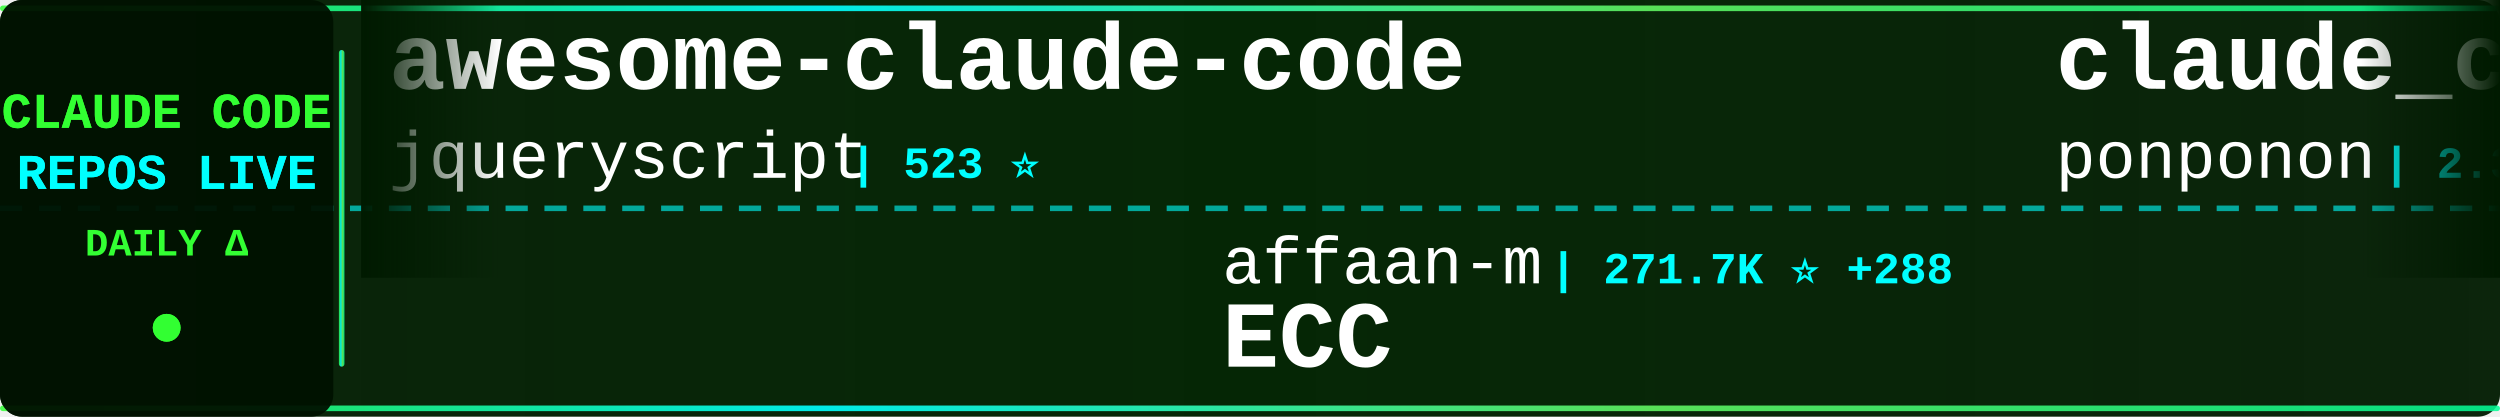
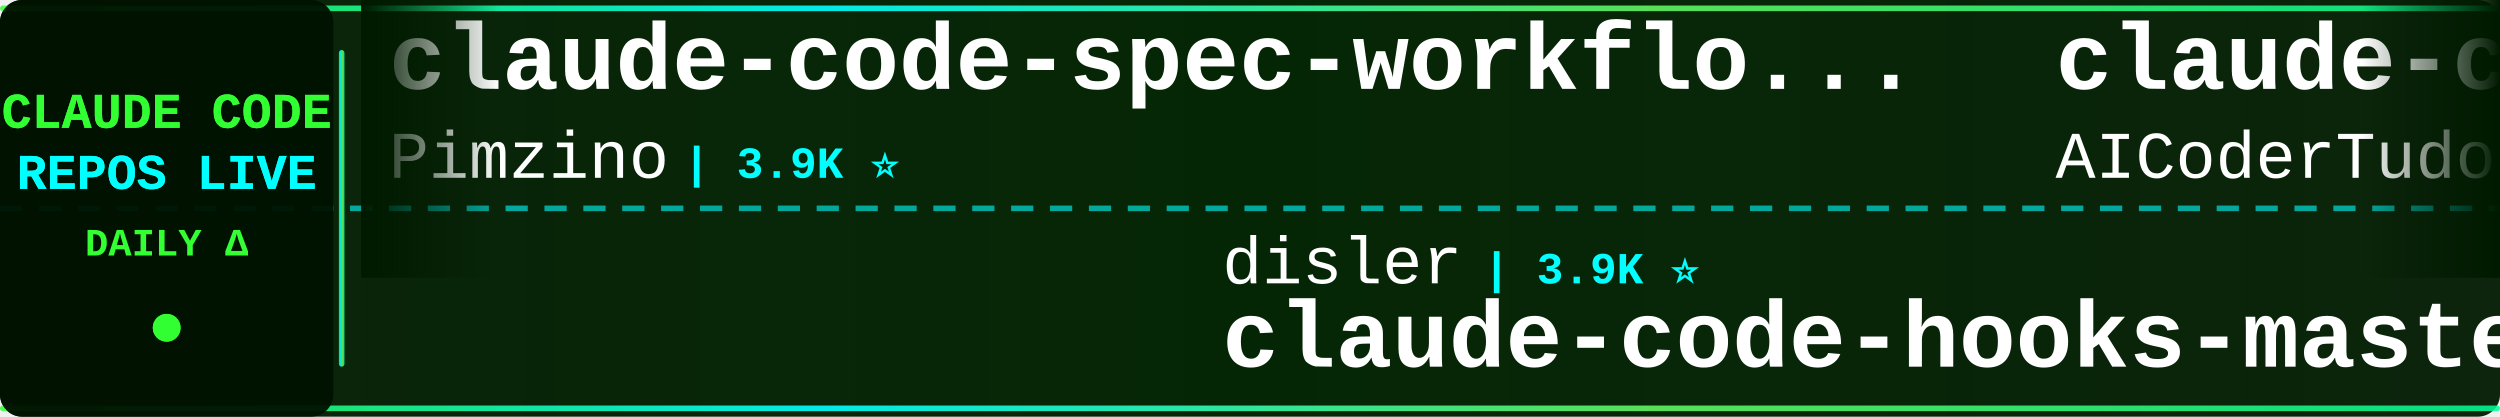
<svg xmlns="http://www.w3.org/2000/svg" width="900" height="150">
  <defs>
    <linearGradient id="tickerBg" x1="0%" y1="0%" x2="100%" y2="0%">
      <stop offset="0%" style="stop-color:#001a00;stop-opacity:0.95" />
      <stop offset="50%" style="stop-color:#002200;stop-opacity:0.98" />
      <stop offset="100%" style="stop-color:#001a00;stop-opacity:0.95" />
    </linearGradient>
    <linearGradient id="borderGrad" x1="0%" y1="0%" x2="100%" y2="0%">
      <stop offset="0%" style="stop-color:#33ff33;stop-opacity:0.85">
        <animate attributeName="stop-opacity" values="0.85;1;0.85" dur="2s" repeatCount="indefinite" />
      </stop>
      <stop offset="33%" style="stop-color:#00ffff;stop-opacity:0.9">
        <animate attributeName="stop-opacity" values="0.9;1;0.9" dur="2.2s" repeatCount="indefinite" />
      </stop>
      <stop offset="66%" style="stop-color:#66ff66;stop-opacity:0.85">
        <animate attributeName="stop-opacity" values="0.85;1;0.85" dur="1.8s" repeatCount="indefinite" />
      </stop>
      <stop offset="100%" style="stop-color:#00ff99;stop-opacity:0.85">
        <animate attributeName="stop-opacity" values="0.85;1;0.85" dur="2s" repeatCount="indefinite" />
      </stop>
    </linearGradient>
    <filter id="textGlow">
      <feGaussianBlur stdDeviation="0.1" result="coloredBlur" />
      <feMerge>
        <feMergeNode in="coloredBlur" />
        <feMergeNode in="SourceGraphic" />
      </feMerge>
    </filter>
    <filter id="metricGlow">
      <feGaussianBlur stdDeviation="0.2" result="coloredBlur" />
      <feMerge>
        <feMergeNode in="coloredBlur" />
        <feMergeNode in="SourceGraphic" />
      </feMerge>
    </filter>
    <linearGradient id="leftFade" x1="0%" y1="0%" x2="100%" y2="0%">
      <stop offset="0%" style="stop-color:#001a00;stop-opacity:1" />
      <stop offset="100%" style="stop-color:#001a00;stop-opacity:0" />
    </linearGradient>
    <linearGradient id="rightFade" x1="0%" y1="0%" x2="100%" y2="0%">
      <stop offset="0%" style="stop-color:#001a00;stop-opacity:0" />
      <stop offset="100%" style="stop-color:#001a00;stop-opacity:1" />
    </linearGradient>
  </defs>
  <rect width="900" height="150" fill="url(#tickerBg)" rx="8" />
  <rect x="0" y="2" width="900" height="2" fill="url(#borderGrad)" rx="1" />
  <rect x="0" y="146" width="900" height="2" fill="url(#borderGrad)" rx="1" />
  <line x1="0" y1="75" x2="900" y2="75" stroke="#00ffff" stroke-width="2" stroke-dasharray="8 6" opacity="0.6" />
  <rect x="0" y="0" width="120" height="150" fill="#001100" opacity="0.95" rx="8" />
  <text x="60" y="46" font-family="'Courier New', monospace" font-size="18" font-weight="bold" fill="#33ff33" text-anchor="middle" filter="url(#textGlow)">
    CLAUDE CODE
  </text>
  <text x="60" y="68" font-family="'Courier New', monospace" font-size="18" font-weight="bold" fill="#00ffff" text-anchor="middle" filter="url(#textGlow)">
    REPOS LIVE
  </text>
  <text x="60" y="92" font-family="'Courier New', monospace" font-size="14" font-weight="bold" fill="#33ff33" text-anchor="middle">
    DAILY Δ
  </text>
  <circle cx="60" cy="118" r="5" fill="#33ff33" filter="url(#metricGlow)">
    <animate attributeName="r" values="4;6;4" dur="1.5s" repeatCount="indefinite" />
    <animate attributeName="opacity" values="0.6;1;0.6" dur="1.5s" repeatCount="indefinite" />
  </circle>
  <rect x="122" y="18" width="2" height="114" fill="url(#borderGrad)" rx="1" />
  <clipPath id="tickerClip">
    <rect x="130" y="0" width="770" height="150" />
  </clipPath>
  <g clip-path="url(#tickerClip)">
    <g id="tickerItems">
      <animateTransform attributeName="transform" attributeType="XML" type="translate" from="0 0" to="-3000 0" dur="54s" repeatCount="indefinite" />
      <g transform="translate(0, 0)">
-         <text x="140" y="32" font-family="'Courier New', monospace" font-size="34" font-weight="bold" fill="#ffffff">awesome-claude-code</text>
-         <text x="140" y="64" font-family="'Courier New', monospace" font-size="24" font-weight="normal" fill="#ffffff" opacity="1.0">jqueryscript</text>
-         <text x="306" y="64" font-family="'Courier New', monospace" font-size="16" font-weight="bold" fill="#00ffff"> | 523 ⭐</text>
-       </g>
-       <g transform="translate(300, 0)">
-         <text x="140" y="102" font-family="'Courier New', monospace" font-size="24" font-weight="normal" fill="#ffffff" opacity="1.0">affaan-m</text>
-         <text x="258" y="102" font-family="'Courier New', monospace" font-size="16" font-weight="bold" fill="#00ffff"> | 271.7K ⭐ +288</text>
-         <text x="140" y="132" font-family="'Courier New', monospace" font-size="34" font-weight="bold" fill="#ffffff">ECC</text>
-       </g>
-       <g transform="translate(600, 0)">
-         <text x="140" y="32" font-family="'Courier New', monospace" font-size="34" font-weight="bold" fill="#ffffff">claude_code_src</text>
-         <text x="140" y="64" font-family="'Courier New', monospace" font-size="24" font-weight="normal" fill="#ffffff" opacity="1.0">ponponon</text>
-         <text x="258" y="64" font-family="'Courier New', monospace" font-size="16" font-weight="bold" fill="#00ffff"> | 2.3K ⭐</text>
-       </g>
-       <g transform="translate(900, 0)">
-         <text x="140" y="102" font-family="'Courier New', monospace" font-size="24" font-weight="normal" fill="#ffffff" opacity="1.0">nicedreamzapp</text>
-         <text x="318" y="102" font-family="'Courier New', monospace" font-size="16" font-weight="bold" fill="#00ffff"> | 3.3K ⭐ +1</text>
-         <text x="140" y="132" font-family="'Courier New', monospace" font-size="34" font-weight="bold" fill="#ffffff">claude-code-local</text>
-       </g>
-       <g transform="translate(1200, 0)">
-         <text x="140" y="32" font-family="'Courier New', monospace" font-size="34" font-weight="bold" fill="#ffffff">claude-code-proxy</text>
-         <text x="140" y="64" font-family="'Courier New', monospace" font-size="24" font-weight="normal" fill="#ffffff" opacity="1.0">1rgs</text>
-         <text x="210" y="64" font-family="'Courier New', monospace" font-size="16" font-weight="bold" fill="#00ffff"> | 3.8K ⭐</text>
-       </g>
-       <g transform="translate(1500, 0)">
-         <text x="140" y="102" font-family="'Courier New', monospace" font-size="24" font-weight="normal" fill="#ffffff" opacity="1.0">VILA-Lab</text>
-         <text x="258" y="102" font-family="'Courier New', monospace" font-size="16" font-weight="bold" fill="#00ffff"> | 2.1K ⭐ +1</text>
-         <text x="140" y="132" font-family="'Courier New', monospace" font-size="34" font-weight="bold" fill="#ffffff">Dive-into-Claude-Code</text>
-       </g>
-       <g transform="translate(1800, 0)">
-         <text x="140" y="32" font-family="'Courier New', monospace" font-size="34" font-weight="bold" fill="#ffffff">claude-code-guide</text>
-         <text x="140" y="64" font-family="'Courier New', monospace" font-size="24" font-weight="normal" fill="#ffffff" opacity="1.0">zebbern</text>
-         <text x="246" y="64" font-family="'Courier New', monospace" font-size="16" font-weight="bold" fill="#00ffff"> | 4.6K ⭐ +1</text>
-       </g>
-       <g transform="translate(2100, 0)">
-         <text x="140" y="102" font-family="'Courier New', monospace" font-size="24" font-weight="normal" fill="#ffffff" opacity="1.0">ChrisWiles</text>
-         <text x="282" y="102" font-family="'Courier New', monospace" font-size="16" font-weight="bold" fill="#00ffff"> | 6.1K ⭐</text>
-         <text x="140" y="132" font-family="'Courier New', monospace" font-size="34" font-weight="bold" fill="#ffffff">claude-code-showcase</text>
-       </g>
-       <g transform="translate(2400, 0)">
        <text x="140" y="32" font-family="'Courier New', monospace" font-size="34" font-weight="bold" fill="#ffffff">claude-code-spec-workflo...</text>
        <text x="140" y="64" font-family="'Courier New', monospace" font-size="24" font-weight="normal" fill="#ffffff" opacity="1.0">Pimzino</text>
        <text x="246" y="64" font-family="'Courier New', monospace" font-size="16" font-weight="bold" fill="#00ffff"> | 3.9K ⭐</text>
      </g>
+       <g transform="translate(300, 0)">
+         <text x="140" y="102" font-family="'Courier New', monospace" font-size="24" font-weight="normal" fill="#ffffff" opacity="1.0">disler</text>
+         <text x="234" y="102" font-family="'Courier New', monospace" font-size="16" font-weight="bold" fill="#00ffff"> | 3.9K ⭐</text>
+         <text x="140" y="132" font-family="'Courier New', monospace" font-size="34" font-weight="bold" fill="#ffffff">claude-code-hooks-master...</text>
+       </g>
+       <g transform="translate(600, 0)">
+         <text x="140" y="32" font-family="'Courier New', monospace" font-size="34" font-weight="bold" fill="#ffffff">claude-code-tudou</text>
+         <text x="140" y="64" font-family="'Courier New', monospace" font-size="24" font-weight="normal" fill="#ffffff" opacity="1.0">AICoderTudou</text>
+         <text x="306" y="64" font-family="'Courier New', monospace" font-size="16" font-weight="bold" fill="#00ffff"> | 494 ⭐</text>
+       </g>
+       <g transform="translate(900, 0)">
+         <text x="140" y="102" font-family="'Courier New', monospace" font-size="24" font-weight="normal" fill="#ffffff" opacity="1.0">krusemediallc</text>
+         <text x="318" y="102" font-family="'Courier New', monospace" font-size="16" font-weight="bold" fill="#00ffff"> | 1.6K ⭐ +1</text>
+         <text x="140" y="132" font-family="'Courier New', monospace" font-size="34" font-weight="bold" fill="#ffffff">arcads-claude-code</text>
+       </g>
+       <g transform="translate(1200, 0)">
+         <text x="140" y="32" font-family="'Courier New', monospace" font-size="34" font-weight="bold" fill="#ffffff">claude-code</text>
+         <text x="140" y="64" font-family="'Courier New', monospace" font-size="24" font-weight="normal" fill="#ffffff" opacity="1.0">alex000kim</text>
+         <text x="282" y="64" font-family="'Courier New', monospace" font-size="16" font-weight="bold" fill="#00ffff"> | 236 ⭐</text>
+       </g>
+       <g transform="translate(1500, 0)">
+         <text x="140" y="102" font-family="'Courier New', monospace" font-size="24" font-weight="normal" fill="#ffffff" opacity="1.0">anthropics</text>
+         <text x="282" y="102" font-family="'Courier New', monospace" font-size="16" font-weight="bold" fill="#00ffff"> | 149.1K ⭐ +74</text>
+         <text x="140" y="132" font-family="'Courier New', monospace" font-size="34" font-weight="bold" fill="#ffffff">claude-code</text>
+       </g>
+       <g transform="translate(1800, 0)">
+         <text x="140" y="32" font-family="'Courier New', monospace" font-size="34" font-weight="bold" fill="#ffffff">claude-code</text>
+         <text x="140" y="64" font-family="'Courier New', monospace" font-size="24" font-weight="normal" fill="#ffffff" opacity="1.0">codeaashu</text>
+         <text x="270" y="64" font-family="'Courier New', monospace" font-size="16" font-weight="bold" fill="#00ffff"> | 3.4K ⭐</text>
+       </g>
+       <g transform="translate(2100, 0)">
+         <text x="140" y="102" font-family="'Courier New', monospace" font-size="24" font-weight="normal" fill="#ffffff" opacity="1.0">multica-ai</text>
+         <text x="282" y="102" font-family="'Courier New', monospace" font-size="16" font-weight="bold" fill="#00ffff"> | 216.7K ⭐ +35</text>
+         <text x="140" y="132" font-family="'Courier New', monospace" font-size="34" font-weight="bold" fill="#ffffff">andrej-karpathy-skills</text>
+       </g>
+       <g transform="translate(2400, 0)">
+         <text x="140" y="32" font-family="'Courier New', monospace" font-size="34" font-weight="bold" fill="#ffffff">claude-code-settings</text>
+         <text x="140" y="64" font-family="'Courier New', monospace" font-size="24" font-weight="normal" fill="#ffffff" opacity="1.0">feiskyer</text>
+         <text x="258" y="64" font-family="'Courier New', monospace" font-size="16" font-weight="bold" fill="#00ffff"> | 1.7K ⭐</text>
+       </g>
      <g transform="translate(2700, 0)">
-         <text x="140" y="102" font-family="'Courier New', monospace" font-size="24" font-weight="normal" fill="#ffffff" opacity="1.0">Alishahryar1</text>
-         <text x="306" y="102" font-family="'Courier New', monospace" font-size="16" font-weight="bold" fill="#00ffff"> | 56.4K ⭐ +28</text>
-         <text x="140" y="132" font-family="'Courier New', monospace" font-size="34" font-weight="bold" fill="#ffffff">free-claude-code</text>
+         <text x="140" y="102" font-family="'Courier New', monospace" font-size="24" font-weight="normal" fill="#ffffff" opacity="1.0">freestylefly</text>
+         <text x="306" y="102" font-family="'Courier New', monospace" font-size="16" font-weight="bold" fill="#00ffff"> | 130 ⭐</text>
+         <text x="140" y="132" font-family="'Courier New', monospace" font-size="34" font-weight="bold" fill="#ffffff">claude-code</text>
      </g>
      <g transform="translate(3000, 0)">
-         <text x="140" y="32" font-family="'Courier New', monospace" font-size="34" font-weight="bold" fill="#ffffff">awesome-claude-code</text>
-         <text x="140" y="64" font-family="'Courier New', monospace" font-size="24" font-weight="normal" fill="#ffffff" opacity="1.0">jqueryscript</text>
-         <text x="306" y="64" font-family="'Courier New', monospace" font-size="16" font-weight="bold" fill="#00ffff"> | 523 ⭐</text>
+         <text x="140" y="32" font-family="'Courier New', monospace" font-size="34" font-weight="bold" fill="#ffffff">claude-code-spec-workflo...</text>
+         <text x="140" y="64" font-family="'Courier New', monospace" font-size="24" font-weight="normal" fill="#ffffff" opacity="1.0">Pimzino</text>
+         <text x="246" y="64" font-family="'Courier New', monospace" font-size="16" font-weight="bold" fill="#00ffff"> | 3.9K ⭐</text>
      </g>
      <g transform="translate(3300, 0)">
-         <text x="140" y="102" font-family="'Courier New', monospace" font-size="24" font-weight="normal" fill="#ffffff" opacity="1.0">affaan-m</text>
-         <text x="258" y="102" font-family="'Courier New', monospace" font-size="16" font-weight="bold" fill="#00ffff"> | 271.7K ⭐ +288</text>
-         <text x="140" y="132" font-family="'Courier New', monospace" font-size="34" font-weight="bold" fill="#ffffff">ECC</text>
+         <text x="140" y="102" font-family="'Courier New', monospace" font-size="24" font-weight="normal" fill="#ffffff" opacity="1.0">disler</text>
+         <text x="234" y="102" font-family="'Courier New', monospace" font-size="16" font-weight="bold" fill="#00ffff"> | 3.9K ⭐</text>
+         <text x="140" y="132" font-family="'Courier New', monospace" font-size="34" font-weight="bold" fill="#ffffff">claude-code-hooks-master...</text>
      </g>
      <g transform="translate(3600, 0)">
-         <text x="140" y="32" font-family="'Courier New', monospace" font-size="34" font-weight="bold" fill="#ffffff">claude_code_src</text>
-         <text x="140" y="64" font-family="'Courier New', monospace" font-size="24" font-weight="normal" fill="#ffffff" opacity="1.0">ponponon</text>
-         <text x="258" y="64" font-family="'Courier New', monospace" font-size="16" font-weight="bold" fill="#00ffff"> | 2.3K ⭐</text>
+         <text x="140" y="32" font-family="'Courier New', monospace" font-size="34" font-weight="bold" fill="#ffffff">claude-code-tudou</text>
+         <text x="140" y="64" font-family="'Courier New', monospace" font-size="24" font-weight="normal" fill="#ffffff" opacity="1.0">AICoderTudou</text>
+         <text x="306" y="64" font-family="'Courier New', monospace" font-size="16" font-weight="bold" fill="#00ffff"> | 494 ⭐</text>
      </g>
      <g transform="translate(3900, 0)">
-         <text x="140" y="102" font-family="'Courier New', monospace" font-size="24" font-weight="normal" fill="#ffffff" opacity="1.0">nicedreamzapp</text>
-         <text x="318" y="102" font-family="'Courier New', monospace" font-size="16" font-weight="bold" fill="#00ffff"> | 3.3K ⭐ +1</text>
-         <text x="140" y="132" font-family="'Courier New', monospace" font-size="34" font-weight="bold" fill="#ffffff">claude-code-local</text>
+         <text x="140" y="102" font-family="'Courier New', monospace" font-size="24" font-weight="normal" fill="#ffffff" opacity="1.0">krusemediallc</text>
+         <text x="318" y="102" font-family="'Courier New', monospace" font-size="16" font-weight="bold" fill="#00ffff"> | 1.6K ⭐ +1</text>
+         <text x="140" y="132" font-family="'Courier New', monospace" font-size="34" font-weight="bold" fill="#ffffff">arcads-claude-code</text>
      </g>
    </g>
  </g>
  <rect x="130" y="0" width="50" height="100" fill="url(#leftFade)" />
  <rect x="850" y="0" width="50" height="100" fill="url(#rightFade)" />
</svg>
